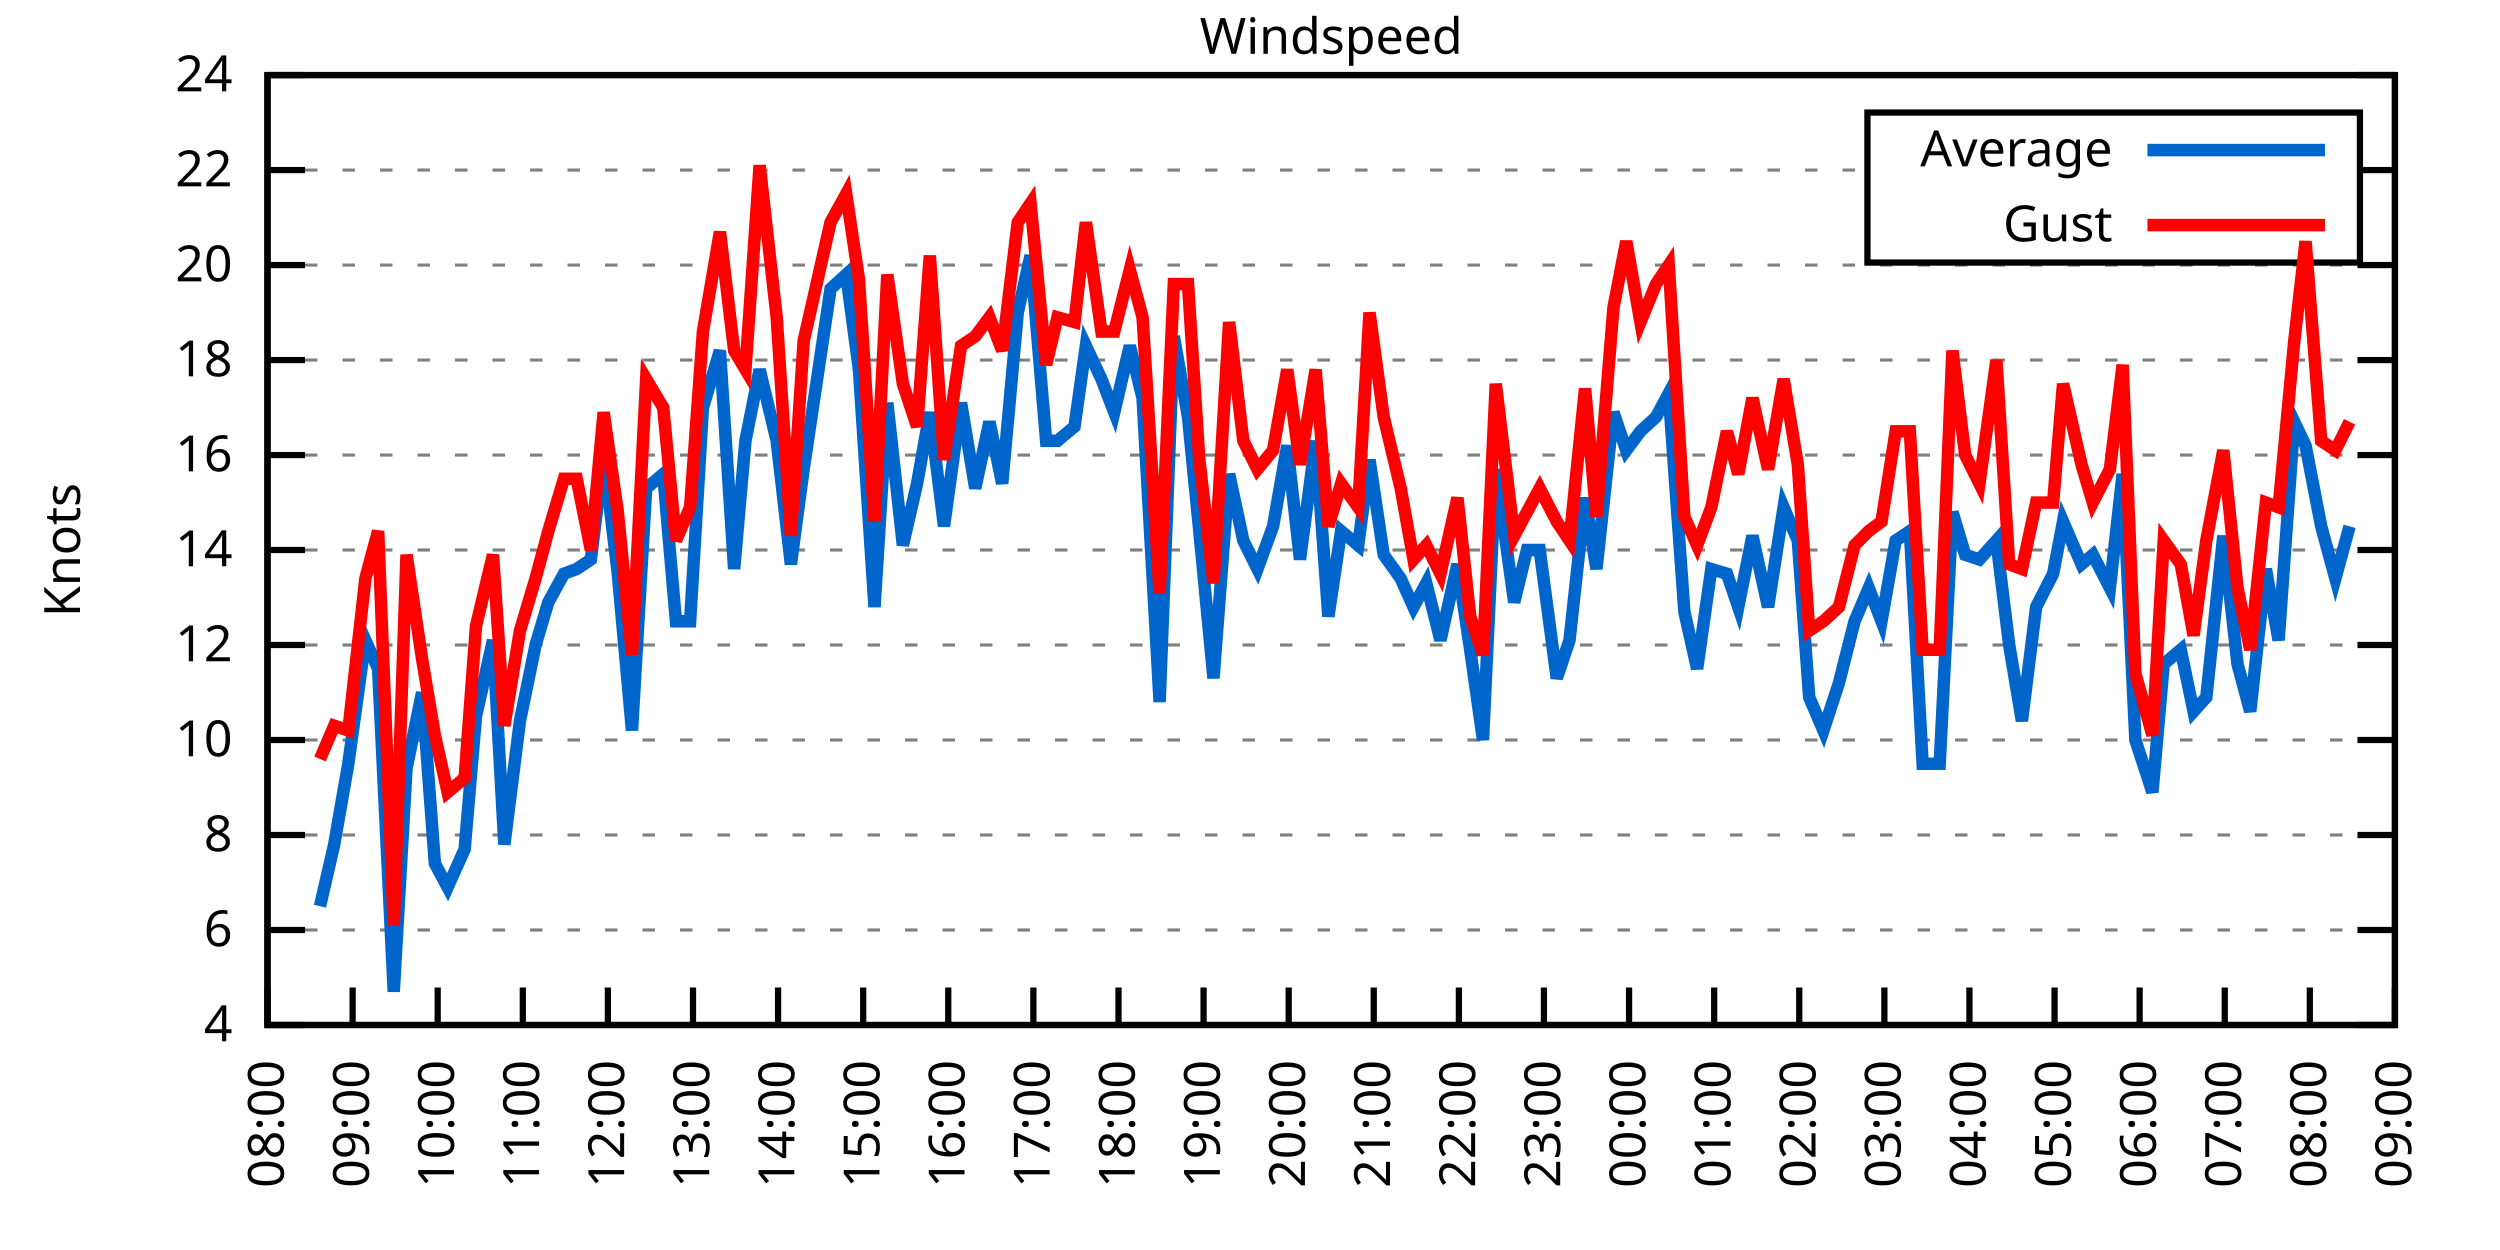
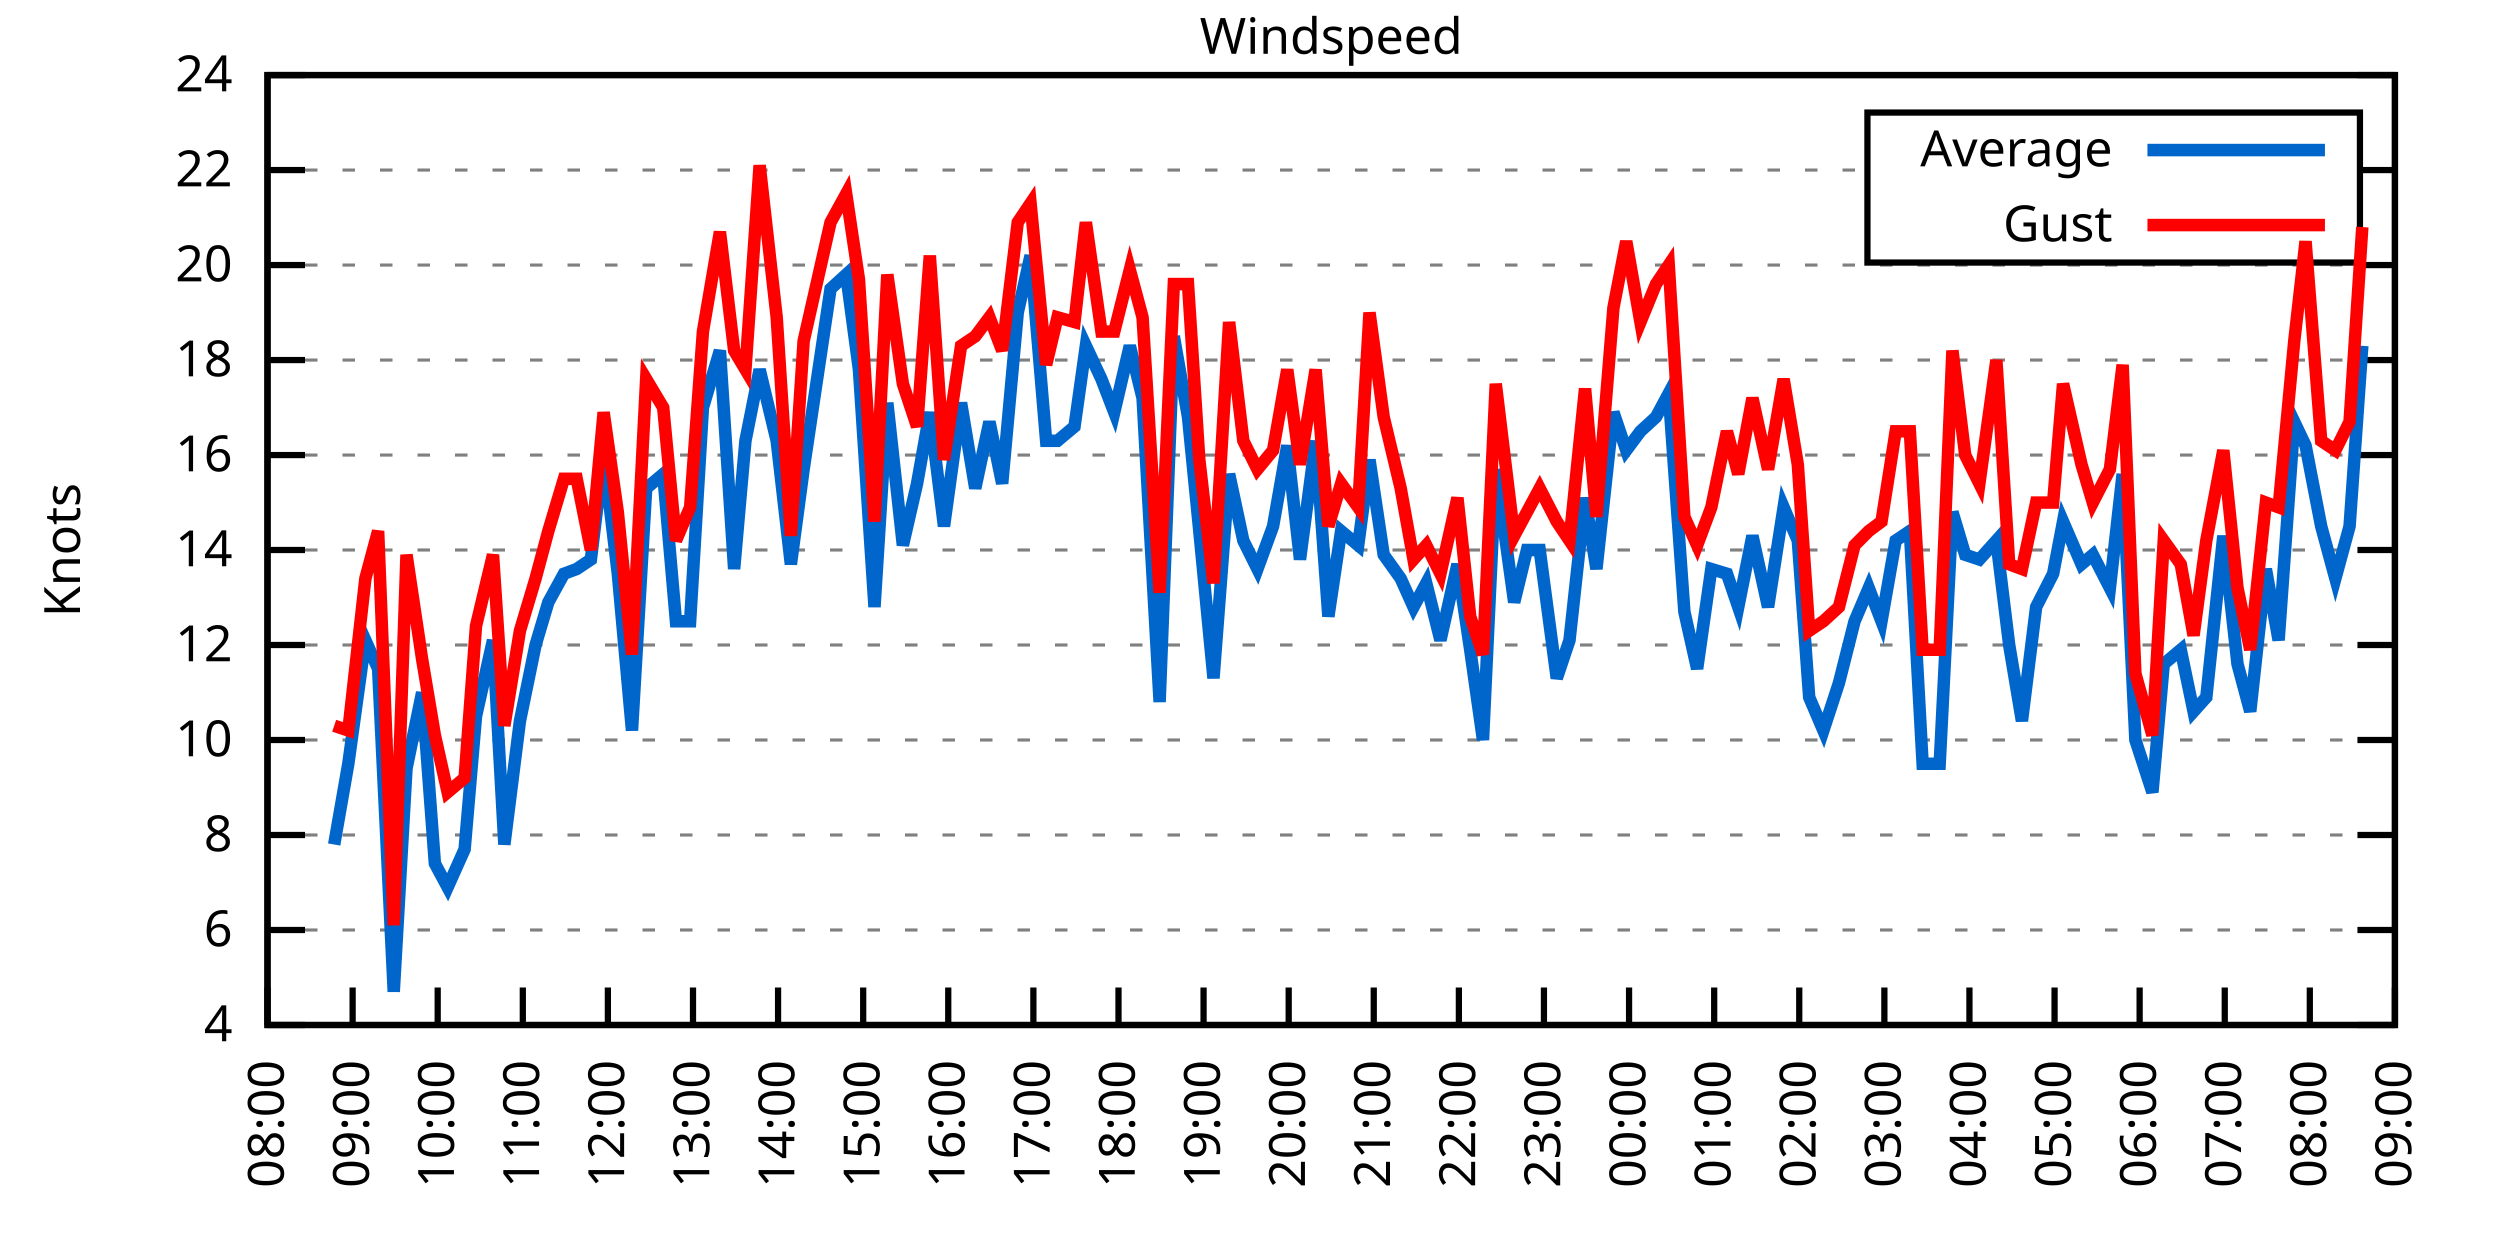
<svg xmlns="http://www.w3.org/2000/svg" xmlns:xlink="http://www.w3.org/1999/xlink" width="400" height="200" viewBox="0 0 400 200">
  <g id="gnuplot_canvas">
    <rect x="0" y="0" width="400" height="200" fill="none" />
    <defs>
      <circle id="gpDot" r="0.5" stroke-width="0.5" stroke="currentColor" />
      <path id="gpPt0" stroke-width="0.333" stroke="currentColor" d="M-1,0 h2 M0,-1 v2" />
      <path id="gpPt1" stroke-width="0.333" stroke="currentColor" d="M-1,-1 L1,1 M1,-1 L-1,1" />
      <path id="gpPt2" stroke-width="0.333" stroke="currentColor" d="M-1,0 L1,0 M0,-1 L0,1 M-1,-1 L1,1 M-1,1 L1,-1" />
      <rect id="gpPt3" stroke-width="0.333" stroke="currentColor" x="-1" y="-1" width="2" height="2" />
      <rect id="gpPt4" stroke-width="0.333" stroke="currentColor" fill="currentColor" x="-1" y="-1" width="2" height="2" />
      <circle id="gpPt5" stroke-width="0.333" stroke="currentColor" cx="0" cy="0" r="1" />
      <use xlink:href="#gpPt5" id="gpPt6" fill="currentColor" stroke="none" />
      <path id="gpPt7" stroke-width="0.333" stroke="currentColor" d="M0,-1.33 L-1.33,0.67 L1.33,0.67 z" />
      <use xlink:href="#gpPt7" id="gpPt8" fill="currentColor" stroke="none" />
      <use xlink:href="#gpPt7" id="gpPt9" stroke="currentColor" transform="rotate(180)" />
      <use xlink:href="#gpPt9" id="gpPt10" fill="currentColor" stroke="none" />
      <use xlink:href="#gpPt3" id="gpPt11" stroke="currentColor" transform="rotate(45)" />
      <use xlink:href="#gpPt11" id="gpPt12" fill="currentColor" stroke="none" />
      <path id="gpPt13" stroke-width="0.333" stroke="currentColor" d="M0,1.330 L1.265,0.411 L0.782,-1.067 L-0.782,-1.076 L-1.265,0.411 z" />
      <use xlink:href="#gpPt13" id="gpPt14" fill="currentColor" stroke="none" />
      <filter id="textbox" filterUnits="objectBoundingBox" x="0" y="0" height="1" width="1">
        <feFlood flood-color="white" flood-opacity="1" result="bgnd" />
        <feComposite in="SourceGraphic" in2="bgnd" operator="atop" />
      </filter>
      <filter id="greybox" filterUnits="objectBoundingBox" x="0" y="0" height="1" width="1">
        <feFlood flood-color="lightgrey" flood-opacity="1" result="grey" />
        <feComposite in="SourceGraphic" in2="grey" operator="atop" />
      </filter>
    </defs>
    <g fill="none" color="white" stroke="currentColor" stroke-width="1.00" stroke-linecap="butt" stroke-linejoin="miter">
</g>
    <g fill="none" color="black" stroke="currentColor" stroke-width="1.00" stroke-linecap="butt" stroke-linejoin="miter">
      <g stroke="none" shape-rendering="crispEdges">
        <polygon fill="rgb(255, 255, 255)" points="42.80,164.00 383.18,164.00 383.18,12.02 42.80,12.02 " />
      </g>
    </g>
    <g fill="none" color="black" stroke="currentColor" stroke-width="1.00" stroke-linecap="butt" stroke-linejoin="miter">
</g>
    <g fill="none" color="black" stroke="black" stroke-width="0.50" stroke-linecap="butt" stroke-linejoin="miter">
</g>
    <g fill="none" color="gray" stroke="currentColor" stroke-width="0.50" stroke-linecap="butt" stroke-linejoin="miter">
      <path stroke="gray" stroke-dasharray="2,4" class="gridline" d="M42.80,164.00 L383.19,164.00  " />
    </g>
    <g fill="none" color="gray" stroke="gray" stroke-width="1.00" stroke-linecap="butt" stroke-linejoin="miter">
</g>
    <g fill="none" color="black" stroke="currentColor" stroke-width="1.00" stroke-linecap="butt" stroke-linejoin="miter">
      <path stroke="black" d="M42.80,164.00 L48.80,164.00 M383.19,164.00 L377.19,164.00  " />
      <g transform="translate(37.20,166.60)" stroke="none" fill="black" font-family="Sans" font-size="8.00" text-anchor="end">
        <text>
          <tspan font-family="Sans"> 4</tspan>
        </text>
      </g>
    </g>
    <g fill="none" color="black" stroke="currentColor" stroke-width="1.00" stroke-linecap="butt" stroke-linejoin="miter">
</g>
    <g fill="none" color="black" stroke="black" stroke-width="0.50" stroke-linecap="butt" stroke-linejoin="miter">
</g>
    <g fill="none" color="gray" stroke="currentColor" stroke-width="0.50" stroke-linecap="butt" stroke-linejoin="miter">
      <path stroke="gray" stroke-dasharray="2,4" class="gridline" d="M42.80,148.80 L383.19,148.80  " />
    </g>
    <g fill="none" color="gray" stroke="gray" stroke-width="1.00" stroke-linecap="butt" stroke-linejoin="miter">
</g>
    <g fill="none" color="black" stroke="currentColor" stroke-width="1.00" stroke-linecap="butt" stroke-linejoin="miter">
      <path stroke="black" d="M42.80,148.80 L48.80,148.80 M383.19,148.80 L377.19,148.80  " />
      <g transform="translate(37.20,151.40)" stroke="none" fill="black" font-family="Sans" font-size="8.00" text-anchor="end">
        <text>
          <tspan font-family="Sans"> 6</tspan>
        </text>
      </g>
    </g>
    <g fill="none" color="black" stroke="currentColor" stroke-width="1.00" stroke-linecap="butt" stroke-linejoin="miter">
</g>
    <g fill="none" color="black" stroke="black" stroke-width="0.50" stroke-linecap="butt" stroke-linejoin="miter">
</g>
    <g fill="none" color="gray" stroke="currentColor" stroke-width="0.50" stroke-linecap="butt" stroke-linejoin="miter">
      <path stroke="gray" stroke-dasharray="2,4" class="gridline" d="M42.80,133.60 L383.19,133.60  " />
    </g>
    <g fill="none" color="gray" stroke="gray" stroke-width="1.00" stroke-linecap="butt" stroke-linejoin="miter">
</g>
    <g fill="none" color="black" stroke="currentColor" stroke-width="1.00" stroke-linecap="butt" stroke-linejoin="miter">
      <path stroke="black" d="M42.80,133.60 L48.80,133.60 M383.19,133.60 L377.19,133.60  " />
      <g transform="translate(37.20,136.20)" stroke="none" fill="black" font-family="Sans" font-size="8.00" text-anchor="end">
        <text>
          <tspan font-family="Sans"> 8</tspan>
        </text>
      </g>
    </g>
    <g fill="none" color="black" stroke="currentColor" stroke-width="1.00" stroke-linecap="butt" stroke-linejoin="miter">
</g>
    <g fill="none" color="black" stroke="black" stroke-width="0.50" stroke-linecap="butt" stroke-linejoin="miter">
</g>
    <g fill="none" color="gray" stroke="currentColor" stroke-width="0.50" stroke-linecap="butt" stroke-linejoin="miter">
      <path stroke="gray" stroke-dasharray="2,4" class="gridline" d="M42.80,118.40 L383.19,118.40  " />
    </g>
    <g fill="none" color="gray" stroke="gray" stroke-width="1.00" stroke-linecap="butt" stroke-linejoin="miter">
</g>
    <g fill="none" color="black" stroke="currentColor" stroke-width="1.00" stroke-linecap="butt" stroke-linejoin="miter">
      <path stroke="black" d="M42.80,118.40 L48.80,118.40 M383.19,118.40 L377.19,118.40  " />
      <g transform="translate(37.20,121.00)" stroke="none" fill="black" font-family="Sans" font-size="8.00" text-anchor="end">
        <text>
          <tspan font-family="Sans"> 10</tspan>
        </text>
      </g>
    </g>
    <g fill="none" color="black" stroke="currentColor" stroke-width="1.00" stroke-linecap="butt" stroke-linejoin="miter">
</g>
    <g fill="none" color="black" stroke="black" stroke-width="0.50" stroke-linecap="butt" stroke-linejoin="miter">
</g>
    <g fill="none" color="gray" stroke="currentColor" stroke-width="0.50" stroke-linecap="butt" stroke-linejoin="miter">
      <path stroke="gray" stroke-dasharray="2,4" class="gridline" d="M42.80,103.20 L383.19,103.20  " />
    </g>
    <g fill="none" color="gray" stroke="gray" stroke-width="1.00" stroke-linecap="butt" stroke-linejoin="miter">
</g>
    <g fill="none" color="black" stroke="currentColor" stroke-width="1.00" stroke-linecap="butt" stroke-linejoin="miter">
      <path stroke="black" d="M42.80,103.20 L48.80,103.20 M383.19,103.20 L377.19,103.20  " />
      <g transform="translate(37.20,105.80)" stroke="none" fill="black" font-family="Sans" font-size="8.00" text-anchor="end">
        <text>
          <tspan font-family="Sans"> 12</tspan>
        </text>
      </g>
    </g>
    <g fill="none" color="black" stroke="currentColor" stroke-width="1.00" stroke-linecap="butt" stroke-linejoin="miter">
</g>
    <g fill="none" color="black" stroke="black" stroke-width="0.50" stroke-linecap="butt" stroke-linejoin="miter">
</g>
    <g fill="none" color="gray" stroke="currentColor" stroke-width="0.50" stroke-linecap="butt" stroke-linejoin="miter">
      <path stroke="gray" stroke-dasharray="2,4" class="gridline" d="M42.80,88.00 L383.19,88.00  " />
    </g>
    <g fill="none" color="gray" stroke="gray" stroke-width="1.00" stroke-linecap="butt" stroke-linejoin="miter">
</g>
    <g fill="none" color="black" stroke="currentColor" stroke-width="1.00" stroke-linecap="butt" stroke-linejoin="miter">
      <path stroke="black" d="M42.80,88.00 L48.80,88.00 M383.19,88.00 L377.19,88.00  " />
      <g transform="translate(37.20,90.60)" stroke="none" fill="black" font-family="Sans" font-size="8.00" text-anchor="end">
        <text>
          <tspan font-family="Sans"> 14</tspan>
        </text>
      </g>
    </g>
    <g fill="none" color="black" stroke="currentColor" stroke-width="1.00" stroke-linecap="butt" stroke-linejoin="miter">
</g>
    <g fill="none" color="black" stroke="black" stroke-width="0.50" stroke-linecap="butt" stroke-linejoin="miter">
</g>
    <g fill="none" color="gray" stroke="currentColor" stroke-width="0.50" stroke-linecap="butt" stroke-linejoin="miter">
      <path stroke="gray" stroke-dasharray="2,4" class="gridline" d="M42.80,72.81 L383.19,72.81  " />
    </g>
    <g fill="none" color="gray" stroke="gray" stroke-width="1.00" stroke-linecap="butt" stroke-linejoin="miter">
</g>
    <g fill="none" color="black" stroke="currentColor" stroke-width="1.00" stroke-linecap="butt" stroke-linejoin="miter">
      <path stroke="black" d="M42.80,72.81 L48.80,72.81 M383.19,72.81 L377.19,72.81  " />
      <g transform="translate(37.20,75.41)" stroke="none" fill="black" font-family="Sans" font-size="8.00" text-anchor="end">
        <text>
          <tspan font-family="Sans"> 16</tspan>
        </text>
      </g>
    </g>
    <g fill="none" color="black" stroke="currentColor" stroke-width="1.00" stroke-linecap="butt" stroke-linejoin="miter">
</g>
    <g fill="none" color="black" stroke="black" stroke-width="0.50" stroke-linecap="butt" stroke-linejoin="miter">
</g>
    <g fill="none" color="gray" stroke="currentColor" stroke-width="0.50" stroke-linecap="butt" stroke-linejoin="miter">
      <path stroke="gray" stroke-dasharray="2,4" class="gridline" d="M42.80,57.61 L383.19,57.61  " />
    </g>
    <g fill="none" color="gray" stroke="gray" stroke-width="1.00" stroke-linecap="butt" stroke-linejoin="miter">
</g>
    <g fill="none" color="black" stroke="currentColor" stroke-width="1.00" stroke-linecap="butt" stroke-linejoin="miter">
      <path stroke="black" d="M42.80,57.61 L48.80,57.61 M383.19,57.61 L377.19,57.61  " />
      <g transform="translate(37.20,60.21)" stroke="none" fill="black" font-family="Sans" font-size="8.00" text-anchor="end">
        <text>
          <tspan font-family="Sans"> 18</tspan>
        </text>
      </g>
    </g>
    <g fill="none" color="black" stroke="currentColor" stroke-width="1.00" stroke-linecap="butt" stroke-linejoin="miter">
</g>
    <g fill="none" color="black" stroke="black" stroke-width="0.50" stroke-linecap="butt" stroke-linejoin="miter">
</g>
    <g fill="none" color="gray" stroke="currentColor" stroke-width="0.50" stroke-linecap="butt" stroke-linejoin="miter">
      <path stroke="gray" stroke-dasharray="2,4" class="gridline" d="M42.80,42.41 L383.19,42.41  " />
    </g>
    <g fill="none" color="gray" stroke="gray" stroke-width="1.00" stroke-linecap="butt" stroke-linejoin="miter">
</g>
    <g fill="none" color="black" stroke="currentColor" stroke-width="1.00" stroke-linecap="butt" stroke-linejoin="miter">
      <path stroke="black" d="M42.80,42.41 L48.80,42.41 M383.19,42.41 L377.19,42.41  " />
      <g transform="translate(37.20,45.01)" stroke="none" fill="black" font-family="Sans" font-size="8.00" text-anchor="end">
        <text>
          <tspan font-family="Sans"> 20</tspan>
        </text>
      </g>
    </g>
    <g fill="none" color="black" stroke="currentColor" stroke-width="1.00" stroke-linecap="butt" stroke-linejoin="miter">
</g>
    <g fill="none" color="black" stroke="black" stroke-width="0.50" stroke-linecap="butt" stroke-linejoin="miter">
</g>
    <g fill="none" color="gray" stroke="currentColor" stroke-width="0.50" stroke-linecap="butt" stroke-linejoin="miter">
      <path stroke="gray" stroke-dasharray="2,4" class="gridline" d="M42.80,27.21 L298.79,27.21 M377.59,27.21 L383.19,27.21  " />
    </g>
    <g fill="none" color="gray" stroke="gray" stroke-width="1.00" stroke-linecap="butt" stroke-linejoin="miter">
</g>
    <g fill="none" color="black" stroke="currentColor" stroke-width="1.00" stroke-linecap="butt" stroke-linejoin="miter">
      <path stroke="black" d="M42.80,27.21 L48.80,27.21 M383.19,27.21 L377.19,27.21  " />
      <g transform="translate(37.20,29.81)" stroke="none" fill="black" font-family="Sans" font-size="8.00" text-anchor="end">
        <text>
          <tspan font-family="Sans"> 22</tspan>
        </text>
      </g>
    </g>
    <g fill="none" color="black" stroke="currentColor" stroke-width="1.00" stroke-linecap="butt" stroke-linejoin="miter">
</g>
    <g fill="none" color="black" stroke="black" stroke-width="0.50" stroke-linecap="butt" stroke-linejoin="miter">
</g>
    <g fill="none" color="gray" stroke="currentColor" stroke-width="0.50" stroke-linecap="butt" stroke-linejoin="miter">
      <path stroke="gray" stroke-dasharray="2,4" class="gridline" d="M42.80,12.01 L383.19,12.01  " />
    </g>
    <g fill="none" color="gray" stroke="gray" stroke-width="1.00" stroke-linecap="butt" stroke-linejoin="miter">
</g>
    <g fill="none" color="black" stroke="currentColor" stroke-width="1.00" stroke-linecap="butt" stroke-linejoin="miter">
      <path stroke="black" d="M42.80,12.01 L48.80,12.01 M383.19,12.01 L377.19,12.01  " />
      <g transform="translate(37.20,14.61)" stroke="none" fill="black" font-family="Sans" font-size="8.00" text-anchor="end">
        <text>
          <tspan font-family="Sans"> 24</tspan>
        </text>
      </g>
    </g>
    <g fill="none" color="black" stroke="currentColor" stroke-width="1.00" stroke-linecap="butt" stroke-linejoin="miter">
      <path stroke="black" d="M42.80,164.00 L42.80,158.00  " />
      <g transform="translate(45.40,169.60) rotate(270.00)" stroke="none" fill="black" font-family="Sans" font-size="8.00" text-anchor="end">
        <text>
          <tspan font-family="Sans">08:00</tspan>
        </text>
      </g>
    </g>
    <g fill="none" color="black" stroke="currentColor" stroke-width="1.00" stroke-linecap="butt" stroke-linejoin="miter">
      <path stroke="black" d="M56.42,164.00 L56.42,158.00  " />
      <g transform="translate(59.02,169.60) rotate(270.00)" stroke="none" fill="black" font-family="Sans" font-size="8.00" text-anchor="end">
        <text>
          <tspan font-family="Sans">09:00</tspan>
        </text>
      </g>
    </g>
    <g fill="none" color="black" stroke="currentColor" stroke-width="1.00" stroke-linecap="butt" stroke-linejoin="miter">
      <path stroke="black" d="M70.03,164.00 L70.03,158.00  " />
      <g transform="translate(72.63,169.60) rotate(270.00)" stroke="none" fill="black" font-family="Sans" font-size="8.00" text-anchor="end">
        <text>
          <tspan font-family="Sans">10:00</tspan>
        </text>
      </g>
    </g>
    <g fill="none" color="black" stroke="currentColor" stroke-width="1.00" stroke-linecap="butt" stroke-linejoin="miter">
      <path stroke="black" d="M83.65,164.00 L83.65,158.00  " />
      <g transform="translate(86.25,169.60) rotate(270.00)" stroke="none" fill="black" font-family="Sans" font-size="8.00" text-anchor="end">
        <text>
          <tspan font-family="Sans">11:00</tspan>
        </text>
      </g>
    </g>
    <g fill="none" color="black" stroke="currentColor" stroke-width="1.00" stroke-linecap="butt" stroke-linejoin="miter">
      <path stroke="black" d="M97.26,164.00 L97.26,158.00  " />
      <g transform="translate(99.86,169.60) rotate(270.00)" stroke="none" fill="black" font-family="Sans" font-size="8.00" text-anchor="end">
        <text>
          <tspan font-family="Sans">12:00</tspan>
        </text>
      </g>
    </g>
    <g fill="none" color="black" stroke="currentColor" stroke-width="1.00" stroke-linecap="butt" stroke-linejoin="miter">
      <path stroke="black" d="M110.88,164.00 L110.88,158.00  " />
      <g transform="translate(113.48,169.60) rotate(270.00)" stroke="none" fill="black" font-family="Sans" font-size="8.00" text-anchor="end">
        <text>
          <tspan font-family="Sans">13:00</tspan>
        </text>
      </g>
    </g>
    <g fill="none" color="black" stroke="currentColor" stroke-width="1.00" stroke-linecap="butt" stroke-linejoin="miter">
      <path stroke="black" d="M124.49,164.00 L124.49,158.00  " />
      <g transform="translate(127.09,169.60) rotate(270.00)" stroke="none" fill="black" font-family="Sans" font-size="8.00" text-anchor="end">
        <text>
          <tspan font-family="Sans">14:00</tspan>
        </text>
      </g>
    </g>
    <g fill="none" color="black" stroke="currentColor" stroke-width="1.00" stroke-linecap="butt" stroke-linejoin="miter">
      <path stroke="black" d="M138.11,164.00 L138.11,158.00  " />
      <g transform="translate(140.71,169.60) rotate(270.00)" stroke="none" fill="black" font-family="Sans" font-size="8.00" text-anchor="end">
        <text>
          <tspan font-family="Sans">15:00</tspan>
        </text>
      </g>
    </g>
    <g fill="none" color="black" stroke="currentColor" stroke-width="1.00" stroke-linecap="butt" stroke-linejoin="miter">
      <path stroke="black" d="M151.72,164.00 L151.72,158.00  " />
      <g transform="translate(154.32,169.60) rotate(270.00)" stroke="none" fill="black" font-family="Sans" font-size="8.00" text-anchor="end">
        <text>
          <tspan font-family="Sans">16:00</tspan>
        </text>
      </g>
    </g>
    <g fill="none" color="black" stroke="currentColor" stroke-width="1.00" stroke-linecap="butt" stroke-linejoin="miter">
      <path stroke="black" d="M165.34,164.00 L165.34,158.00  " />
      <g transform="translate(167.94,169.60) rotate(270.00)" stroke="none" fill="black" font-family="Sans" font-size="8.00" text-anchor="end">
        <text>
          <tspan font-family="Sans">17:00</tspan>
        </text>
      </g>
    </g>
    <g fill="none" color="black" stroke="currentColor" stroke-width="1.00" stroke-linecap="butt" stroke-linejoin="miter">
      <path stroke="black" d="M178.96,164.00 L178.96,158.00  " />
      <g transform="translate(181.56,169.60) rotate(270.00)" stroke="none" fill="black" font-family="Sans" font-size="8.00" text-anchor="end">
        <text>
          <tspan font-family="Sans">18:00</tspan>
        </text>
      </g>
    </g>
    <g fill="none" color="black" stroke="currentColor" stroke-width="1.00" stroke-linecap="butt" stroke-linejoin="miter">
      <path stroke="black" d="M192.57,164.00 L192.57,158.00  " />
      <g transform="translate(195.17,169.60) rotate(270.00)" stroke="none" fill="black" font-family="Sans" font-size="8.00" text-anchor="end">
        <text>
          <tspan font-family="Sans">19:00</tspan>
        </text>
      </g>
    </g>
    <g fill="none" color="black" stroke="currentColor" stroke-width="1.00" stroke-linecap="butt" stroke-linejoin="miter">
      <path stroke="black" d="M206.19,164.00 L206.19,158.00  " />
      <g transform="translate(208.79,169.60) rotate(270.00)" stroke="none" fill="black" font-family="Sans" font-size="8.00" text-anchor="end">
        <text>
          <tspan font-family="Sans">20:00</tspan>
        </text>
      </g>
    </g>
    <g fill="none" color="black" stroke="currentColor" stroke-width="1.00" stroke-linecap="butt" stroke-linejoin="miter">
      <path stroke="black" d="M219.80,164.00 L219.80,158.00  " />
      <g transform="translate(222.40,169.60) rotate(270.00)" stroke="none" fill="black" font-family="Sans" font-size="8.00" text-anchor="end">
        <text>
          <tspan font-family="Sans">21:00</tspan>
        </text>
      </g>
    </g>
    <g fill="none" color="black" stroke="currentColor" stroke-width="1.00" stroke-linecap="butt" stroke-linejoin="miter">
      <path stroke="black" d="M233.42,164.00 L233.42,158.00  " />
      <g transform="translate(236.02,169.60) rotate(270.00)" stroke="none" fill="black" font-family="Sans" font-size="8.00" text-anchor="end">
        <text>
          <tspan font-family="Sans">22:00</tspan>
        </text>
      </g>
    </g>
    <g fill="none" color="black" stroke="currentColor" stroke-width="1.00" stroke-linecap="butt" stroke-linejoin="miter">
      <path stroke="black" d="M247.03,164.00 L247.03,158.00  " />
      <g transform="translate(249.63,169.60) rotate(270.00)" stroke="none" fill="black" font-family="Sans" font-size="8.00" text-anchor="end">
        <text>
          <tspan font-family="Sans">23:00</tspan>
        </text>
      </g>
    </g>
    <g fill="none" color="black" stroke="currentColor" stroke-width="1.00" stroke-linecap="butt" stroke-linejoin="miter">
      <path stroke="black" d="M260.65,164.00 L260.65,158.00  " />
      <g transform="translate(263.25,169.60) rotate(270.00)" stroke="none" fill="black" font-family="Sans" font-size="8.00" text-anchor="end">
        <text>
          <tspan font-family="Sans">00:00</tspan>
        </text>
      </g>
    </g>
    <g fill="none" color="black" stroke="currentColor" stroke-width="1.00" stroke-linecap="butt" stroke-linejoin="miter">
      <path stroke="black" d="M274.27,164.00 L274.27,158.00  " />
      <g transform="translate(276.87,169.60) rotate(270.00)" stroke="none" fill="black" font-family="Sans" font-size="8.00" text-anchor="end">
        <text>
          <tspan font-family="Sans">01:00</tspan>
        </text>
      </g>
    </g>
    <g fill="none" color="black" stroke="currentColor" stroke-width="1.00" stroke-linecap="butt" stroke-linejoin="miter">
      <path stroke="black" d="M287.88,164.00 L287.88,158.00  " />
      <g transform="translate(290.48,169.60) rotate(270.00)" stroke="none" fill="black" font-family="Sans" font-size="8.00" text-anchor="end">
        <text>
          <tspan font-family="Sans">02:00</tspan>
        </text>
      </g>
    </g>
    <g fill="none" color="black" stroke="currentColor" stroke-width="1.00" stroke-linecap="butt" stroke-linejoin="miter">
      <path stroke="black" d="M301.50,164.00 L301.50,158.00  " />
      <g transform="translate(304.10,169.60) rotate(270.00)" stroke="none" fill="black" font-family="Sans" font-size="8.00" text-anchor="end">
        <text>
          <tspan font-family="Sans">03:00</tspan>
        </text>
      </g>
    </g>
    <g fill="none" color="black" stroke="currentColor" stroke-width="1.00" stroke-linecap="butt" stroke-linejoin="miter">
      <path stroke="black" d="M315.11,164.00 L315.11,158.00  " />
      <g transform="translate(317.71,169.60) rotate(270.00)" stroke="none" fill="black" font-family="Sans" font-size="8.00" text-anchor="end">
        <text>
          <tspan font-family="Sans">04:00</tspan>
        </text>
      </g>
    </g>
    <g fill="none" color="black" stroke="currentColor" stroke-width="1.00" stroke-linecap="butt" stroke-linejoin="miter">
      <path stroke="black" d="M328.73,164.00 L328.73,158.00  " />
      <g transform="translate(331.33,169.60) rotate(270.00)" stroke="none" fill="black" font-family="Sans" font-size="8.00" text-anchor="end">
        <text>
          <tspan font-family="Sans">05:00</tspan>
        </text>
      </g>
    </g>
    <g fill="none" color="black" stroke="currentColor" stroke-width="1.00" stroke-linecap="butt" stroke-linejoin="miter">
      <path stroke="black" d="M342.34,164.00 L342.34,158.00  " />
      <g transform="translate(344.94,169.60) rotate(270.00)" stroke="none" fill="black" font-family="Sans" font-size="8.00" text-anchor="end">
        <text>
          <tspan font-family="Sans">06:00</tspan>
        </text>
      </g>
    </g>
    <g fill="none" color="black" stroke="currentColor" stroke-width="1.00" stroke-linecap="butt" stroke-linejoin="miter">
      <path stroke="black" d="M355.96,164.00 L355.96,158.00  " />
      <g transform="translate(358.56,169.60) rotate(270.00)" stroke="none" fill="black" font-family="Sans" font-size="8.00" text-anchor="end">
        <text>
          <tspan font-family="Sans">07:00</tspan>
        </text>
      </g>
    </g>
    <g fill="none" color="black" stroke="currentColor" stroke-width="1.00" stroke-linecap="butt" stroke-linejoin="miter">
      <path stroke="black" d="M369.57,164.00 L369.57,158.00  " />
      <g transform="translate(372.17,169.60) rotate(270.00)" stroke="none" fill="black" font-family="Sans" font-size="8.00" text-anchor="end">
        <text>
          <tspan font-family="Sans">08:00</tspan>
        </text>
      </g>
    </g>
    <g fill="none" color="black" stroke="currentColor" stroke-width="1.00" stroke-linecap="butt" stroke-linejoin="miter">
      <path stroke="black" d="M383.19,164.00 L383.19,158.00  " />
      <g transform="translate(385.79,169.60) rotate(270.00)" stroke="none" fill="black" font-family="Sans" font-size="8.00" text-anchor="end">
        <text>
          <tspan font-family="Sans">09:00</tspan>
        </text>
      </g>
    </g>
    <g fill="none" color="black" stroke="currentColor" stroke-width="1.00" stroke-linecap="butt" stroke-linejoin="miter">
</g>
    <g fill="none" color="black" stroke="currentColor" stroke-width="1.00" stroke-linecap="butt" stroke-linejoin="miter">
      <path stroke="black" d="M42.80,12.01 L42.80,164.00 L383.19,164.00 L383.19,12.01 L42.80,12.01 Z  " />
    </g>
    <g fill="none" color="black" stroke="currentColor" stroke-width="1.00" stroke-linecap="butt" stroke-linejoin="miter">
</g>
    <g fill="none" color="black" stroke="currentColor" stroke-width="1.00" stroke-linecap="butt" stroke-linejoin="miter">
      <path stroke="black" d="M298.79,42.01 L298.79,18.01 L377.59,18.01 L377.59,42.01 L298.79,42.01 Z  " />
    </g>
    <g id="Windspeed_plot_1">
      <g fill="none" color="white" stroke="black" stroke-width="2.00" stroke-linecap="butt" stroke-linejoin="miter">
</g>
      <g fill="none" color="black" stroke="currentColor" stroke-width="2.00" stroke-linecap="butt" stroke-linejoin="miter">
        <g transform="translate(337.99,26.61)" stroke="none" fill="black" font-family="Sans" font-size="8.00" text-anchor="end">
          <text>
            <tspan font-family="Sans">Average</tspan>
          </text>
        </g>
      </g>
      <g fill="none" color="black" stroke="currentColor" stroke-width="2.00" stroke-linecap="butt" stroke-linejoin="miter">
-         <path stroke="rgb(  0, 102, 204)" d="M343.59,24.01 L371.99,24.01 M51.20,145.00 L53.47,135.12 L55.73,122.20 L58.46,102.44 L60.50,107.00 L63.00,158.68   L65.04,122.96 L67.54,110.80 L69.58,138.16 L71.62,141.96 L74.34,135.88 L76.16,114.60 L78.88,102.44 L80.70,135.12   L83.19,115.36 L85.69,103.20 L87.73,96.36 L90.23,91.80 L92.27,91.04 L94.54,89.52 L96.58,72.81 L98.85,91.80   L101.12,116.88 L103.39,78.13 L106.11,75.85 L108.15,99.40 L110.42,99.40 L112.47,65.21 L115.19,56.09 L117.46,91.04   L119.27,70.53 L121.54,59.13 L124.27,70.53 L126.54,90.28 L128.58,75.09 L132.89,46.21 L135.39,43.93 L137.43,59.13   L139.92,97.12 L141.97,64.45 L144.46,87.25 L146.73,77.37 L148.77,65.97 L151.04,84.21 L153.77,64.45 L156.04,78.13   L158.31,67.49 L160.35,77.37 L162.84,50.01 L164.89,40.89 L167.38,70.53 L169.20,70.53 L171.92,68.25 L173.74,55.33   L176.23,60.65 L178.28,65.97 L180.77,55.33 L182.81,63.69 L185.54,112.32 L187.81,53.81 L190.08,66.73 L191.89,84.97   L194.16,108.52 L196.66,75.85 L198.93,86.49 L201.19,91.04 L203.69,84.21 L205.96,71.29 L208.00,89.52 L210.50,70.53   L212.54,98.64 L214.58,84.97 L217.31,87.25 L219.12,73.57 L221.39,88.76 L224.11,92.56 L226.16,97.12 L228.20,93.32   L230.47,102.44 L233.19,90.28 L235.23,103.96 L237.28,118.40 L239.32,75.09 L242.27,96.36 L244.31,88.00 L246.35,88.00   L249.08,108.52 L251.12,102.44 L253.61,79.65 L255.43,91.04 L258.15,65.97 L260.20,72.05 L262.47,69.01 L264.96,66.73   L267.00,62.93 L269.50,97.88 L271.54,107.00 L273.81,91.04 L276.31,91.80 L278.12,97.12 L280.39,85.73 L282.89,97.12   L285.38,81.17 L287.65,86.49 L289.47,111.56 L291.74,116.88 L294.23,109.28 L296.73,99.40 L299.00,94.08 L301.04,99.40   L303.31,86.49 L305.58,84.97 L307.62,122.20 L310.35,122.20 L312.39,81.93 L314.43,88.76 L316.70,89.52 L319.42,86.49   L321.47,103.20 L323.51,115.36 L325.78,97.12 L328.50,91.80 L330.09,83.45 L333.04,90.28 L334.85,88.76 L337.58,94.08   L339.62,75.85 L341.66,118.40 L344.39,126.76 L346.20,106.24 L348.92,103.96 L350.97,113.84 L353.01,111.56 L355.73,85.73   L358.00,106.24 L360.04,113.84 L362.54,91.04 L364.58,102.44 L367.08,67.49 L368.89,71.29 L371.39,84.21 L373.66,92.56   L375.93,84.21  " />
+         <path stroke="rgb(  0, 102, 204)" d="M343.59,24.01 L371.99,24.01 M53.47,135.12 L55.73,122.20 L58.46,102.44 L60.50,107.00 L63.00,158.68 L65.04,122.96   L67.54,110.80 L69.58,138.16 L71.62,141.96 L74.34,135.88 L76.16,114.60 L78.88,102.44 L80.70,135.12 L83.19,115.36   L85.69,103.20 L87.73,96.36 L90.23,91.80 L92.27,91.04 L94.54,89.52 L96.58,72.81 L98.85,91.80 L101.12,116.88   L103.39,78.13 L106.11,75.85 L108.15,99.40 L110.42,99.40 L112.47,65.21 L115.19,56.09 L117.46,91.04 L119.27,70.53   L121.54,59.13 L124.27,70.53 L126.54,90.28 L128.58,75.09 L132.89,46.21 L135.39,43.93 L137.43,59.13 L139.92,97.12   L141.97,64.45 L144.46,87.25 L146.73,77.37 L148.77,65.97 L151.04,84.21 L153.77,64.45 L156.04,78.13 L158.31,67.49   L160.35,77.37 L162.84,50.01 L164.89,40.89 L167.38,70.53 L169.20,70.53 L171.92,68.25 L173.74,55.33 L176.23,60.65   L178.28,65.97 L180.77,55.33 L182.81,63.69 L185.54,112.32 L187.81,53.81 L190.08,66.73 L191.89,84.97 L194.16,108.52   L196.66,75.85 L198.93,86.49 L201.19,91.04 L203.69,84.21 L205.96,71.29 L208.00,89.52 L210.50,70.53 L212.54,98.64   L214.58,84.97 L217.31,87.25 L219.12,73.57 L221.39,88.76 L224.11,92.56 L226.16,97.12 L228.20,93.32 L230.47,102.44   L233.19,90.28 L235.23,103.96 L237.28,118.40 L239.32,75.09 L242.27,96.36 L244.31,88.00 L246.35,88.00 L249.08,108.52   L251.12,102.44 L253.61,79.65 L255.43,91.04 L258.15,65.97 L260.20,72.05 L262.47,69.01 L264.96,66.73 L267.00,62.93   L269.50,97.88 L271.54,107.00 L273.81,91.04 L276.31,91.80 L278.12,97.12 L280.39,85.73 L282.89,97.12 L285.38,81.17   L287.65,86.49 L289.47,111.56 L291.74,116.88 L294.23,109.28 L296.73,99.40 L299.00,94.08 L301.04,99.40 L303.31,86.49   L305.58,84.97 L307.62,122.20 L310.35,122.20 L312.39,81.93 L314.43,88.76 L316.70,89.52 L319.42,86.49 L321.47,103.20   L323.51,115.36 L325.78,97.12 L328.50,91.80 L330.09,83.45 L333.04,90.28 L334.85,88.76 L337.58,94.08 L339.62,75.85   L341.66,118.40 L344.39,126.76 L346.20,106.24 L348.92,103.96 L350.97,113.84 L353.01,111.56 L355.73,85.73 L358.00,106.24   L360.04,113.84 L362.54,91.04 L364.58,102.44 L367.08,67.49 L368.89,71.29 L371.39,84.21 L373.66,92.56 L375.93,84.21   L377.97,55.33  " />
      </g>
    </g>
    <g id="Windspeed_plot_2">
      <g fill="none" color="black" stroke="currentColor" stroke-width="2.00" stroke-linecap="butt" stroke-linejoin="miter">
        <g transform="translate(337.99,38.61)" stroke="none" fill="black" font-family="Sans" font-size="8.00" text-anchor="end">
          <text>
            <tspan font-family="Sans">Gust</tspan>
          </text>
        </g>
      </g>
      <g fill="none" color="black" stroke="currentColor" stroke-width="2.00" stroke-linecap="butt" stroke-linejoin="miter">
-         <path stroke="rgb(255,   0,   0)" d="M343.59,36.01 L371.99,36.01 M51.20,121.44 L53.47,116.12 L55.73,116.88 L58.46,92.56 L60.50,84.97 L63.00,148.04   L65.04,88.76 L67.54,105.48 L69.58,117.64 L71.62,126.76 L74.34,124.48 L76.16,100.16 L78.88,88.76 L80.70,116.12   L83.19,100.92 L85.69,92.56 L87.73,84.97 L90.23,76.61 L92.27,76.61 L94.54,88.00 L96.58,65.97 L98.85,81.93   L101.12,104.72 L103.39,60.65 L106.11,65.21 L108.15,86.49 L110.42,81.17 L112.47,53.05 L115.19,37.09 L117.46,56.09   L119.27,59.13 L121.54,26.45 L124.27,50.77 L126.54,85.73 L128.58,54.57 L132.89,35.57 L135.39,31.01 L137.43,44.69   L139.92,83.45 L141.97,43.93 L144.46,61.41 L146.73,68.25 L148.77,40.89 L151.04,73.57 L153.77,55.33 L156.04,53.81   L158.31,50.77 L160.35,56.09 L162.84,35.57 L164.89,32.53 L167.38,58.37 L169.20,50.77 L171.92,51.53 L173.74,35.57   L176.23,53.05 L178.28,53.05 L180.77,43.17 L182.81,50.77 L185.54,94.84 L187.81,45.45 L190.08,45.45 L191.89,73.57   L194.16,93.32 L196.66,51.53 L198.93,70.53 L201.19,75.09 L203.69,72.05 L205.96,59.13 L208.00,74.33 L210.50,59.13   L212.54,84.21 L214.58,77.37 L217.31,81.17 L219.12,50.01 L221.39,66.73 L224.11,78.13 L226.16,89.52 L228.20,87.25   L230.47,91.80 L233.19,79.65 L235.23,98.64 L237.28,104.72 L239.32,61.41 L242.27,85.73 L244.31,81.93 L246.35,78.13   L249.08,83.45 L251.12,86.49 L253.61,62.17 L255.43,82.69 L258.15,49.25 L260.20,38.61 L262.47,51.53 L264.96,45.45   L267.00,42.41 L269.50,82.69 L271.54,87.25 L273.81,81.17 L276.31,69.01 L278.12,75.85 L280.39,63.69 L282.89,75.09   L285.38,60.65 L287.65,74.33 L289.47,100.92 L291.74,99.40 L294.23,97.12 L296.73,87.25 L299.00,84.97 L301.04,83.45   L303.31,69.01 L305.58,69.01 L307.62,103.96 L310.35,103.96 L312.39,56.09 L314.43,72.81 L316.70,77.37 L319.42,57.61   L321.47,90.28 L323.51,91.04 L325.78,80.41 L328.50,80.41 L330.09,61.41 L333.04,74.33 L334.85,80.41 L337.58,75.09   L339.62,58.37 L341.66,107.76 L344.39,117.64 L346.20,86.49 L348.92,90.28 L350.97,101.68 L353.01,86.49 L355.73,72.05   L358.00,94.08 L360.04,103.96 L362.54,80.41 L364.58,81.17 L367.08,54.57 L368.89,38.61 L371.39,70.53 L373.66,72.05   L375.93,67.49  " />
+         <path stroke="rgb(255,   0,   0)" d="M343.59,36.01 L371.99,36.01 M53.47,116.12 L55.73,116.88 L58.46,92.56 L60.50,84.97 L63.00,148.04 L65.04,88.76   L67.54,105.48 L69.58,117.64 L71.62,126.76 L74.34,124.48 L76.16,100.16 L78.88,88.76 L80.70,116.12 L83.19,100.92   L85.69,92.56 L87.73,84.97 L90.23,76.61 L92.27,76.61 L94.54,88.00 L96.58,65.97 L98.85,81.93 L101.12,104.72   L103.39,60.65 L106.11,65.21 L108.15,86.49 L110.42,81.17 L112.47,53.05 L115.19,37.09 L117.46,56.09 L119.27,59.13   L121.54,26.45 L124.27,50.77 L126.54,85.73 L128.58,54.57 L132.89,35.57 L135.39,31.01 L137.43,44.69 L139.92,83.45   L141.97,43.93 L144.46,61.41 L146.73,68.25 L148.77,40.89 L151.04,73.57 L153.77,55.33 L156.04,53.81 L158.31,50.77   L160.35,56.09 L162.84,35.57 L164.89,32.53 L167.38,58.37 L169.20,50.77 L171.92,51.53 L173.74,35.57 L176.23,53.05   L178.28,53.05 L180.77,43.17 L182.81,50.77 L185.54,94.84 L187.81,45.45 L190.08,45.45 L191.89,73.57 L194.16,93.32   L196.66,51.53 L198.93,70.53 L201.19,75.09 L203.69,72.05 L205.96,59.13 L208.00,74.33 L210.50,59.13 L212.54,84.21   L214.58,77.37 L217.31,81.17 L219.12,50.01 L221.39,66.73 L224.11,78.13 L226.16,89.52 L228.20,87.25 L230.47,91.80   L233.19,79.65 L235.23,98.64 L237.28,104.72 L239.32,61.41 L242.27,85.73 L244.31,81.93 L246.35,78.13 L249.08,83.45   L251.12,86.49 L253.61,62.17 L255.43,82.69 L258.15,49.25 L260.20,38.61 L262.47,51.53 L264.96,45.45 L267.00,42.41   L269.50,82.69 L271.54,87.25 L273.81,81.17 L276.31,69.01 L278.12,75.85 L280.39,63.69 L282.89,75.09 L285.38,60.65   L287.65,74.33 L289.47,100.92 L291.74,99.40 L294.23,97.12 L296.73,87.25 L299.00,84.97 L301.04,83.45 L303.31,69.01   L305.58,69.01 L307.62,103.96 L310.35,103.96 L312.39,56.09 L314.43,72.81 L316.70,77.37 L319.42,57.61 L321.47,90.28   L323.51,91.04 L325.78,80.41 L328.50,80.41 L330.09,61.41 L333.04,74.33 L334.85,80.41 L337.58,75.09 L339.62,58.37   L341.66,107.76 L344.39,117.64 L346.20,86.49 L348.92,90.28 L350.97,101.68 L353.01,86.49 L355.73,72.05 L358.00,94.08   L360.04,103.96 L362.54,80.41 L364.58,81.17 L367.08,54.57 L368.89,38.61 L371.39,70.53 L373.66,72.05 L375.93,67.49   L377.97,36.33  " />
      </g>
    </g>
    <g fill="none" color="black" stroke="currentColor" stroke-width="2.00" stroke-linecap="butt" stroke-linejoin="miter">
</g>
    <g fill="none" color="black" stroke="black" stroke-width="1.00" stroke-linecap="butt" stroke-linejoin="miter">
</g>
    <g fill="none" color="black" stroke="currentColor" stroke-width="1.00" stroke-linecap="butt" stroke-linejoin="miter">
      <path stroke="black" d="M42.80,12.01 L42.80,164.00 L383.19,164.00 L383.19,12.01 L42.80,12.01 Z  " />
      <g transform="translate(12.80,88.01) rotate(270.00)" stroke="none" fill="black" font-family="Sans" font-size="8.00" text-anchor="middle">
        <text>
          <tspan font-family="Sans">Knots</tspan>
        </text>
      </g>
    </g>
    <g fill="none" color="black" stroke="currentColor" stroke-width="1.00" stroke-linecap="butt" stroke-linejoin="miter">
</g>
    <g fill="none" color="black" stroke="currentColor" stroke-width="1.00" stroke-linecap="butt" stroke-linejoin="miter">
      <g transform="translate(212.99,8.61)" stroke="none" fill="black" font-family="Sans" font-size="8.00" text-anchor="middle">
        <text>
          <tspan font-family="Sans">Windspeed</tspan>
        </text>
      </g>
    </g>
    <g fill="none" color="black" stroke="currentColor" stroke-width="1.00" stroke-linecap="butt" stroke-linejoin="miter">
</g>
  </g>
</svg>
